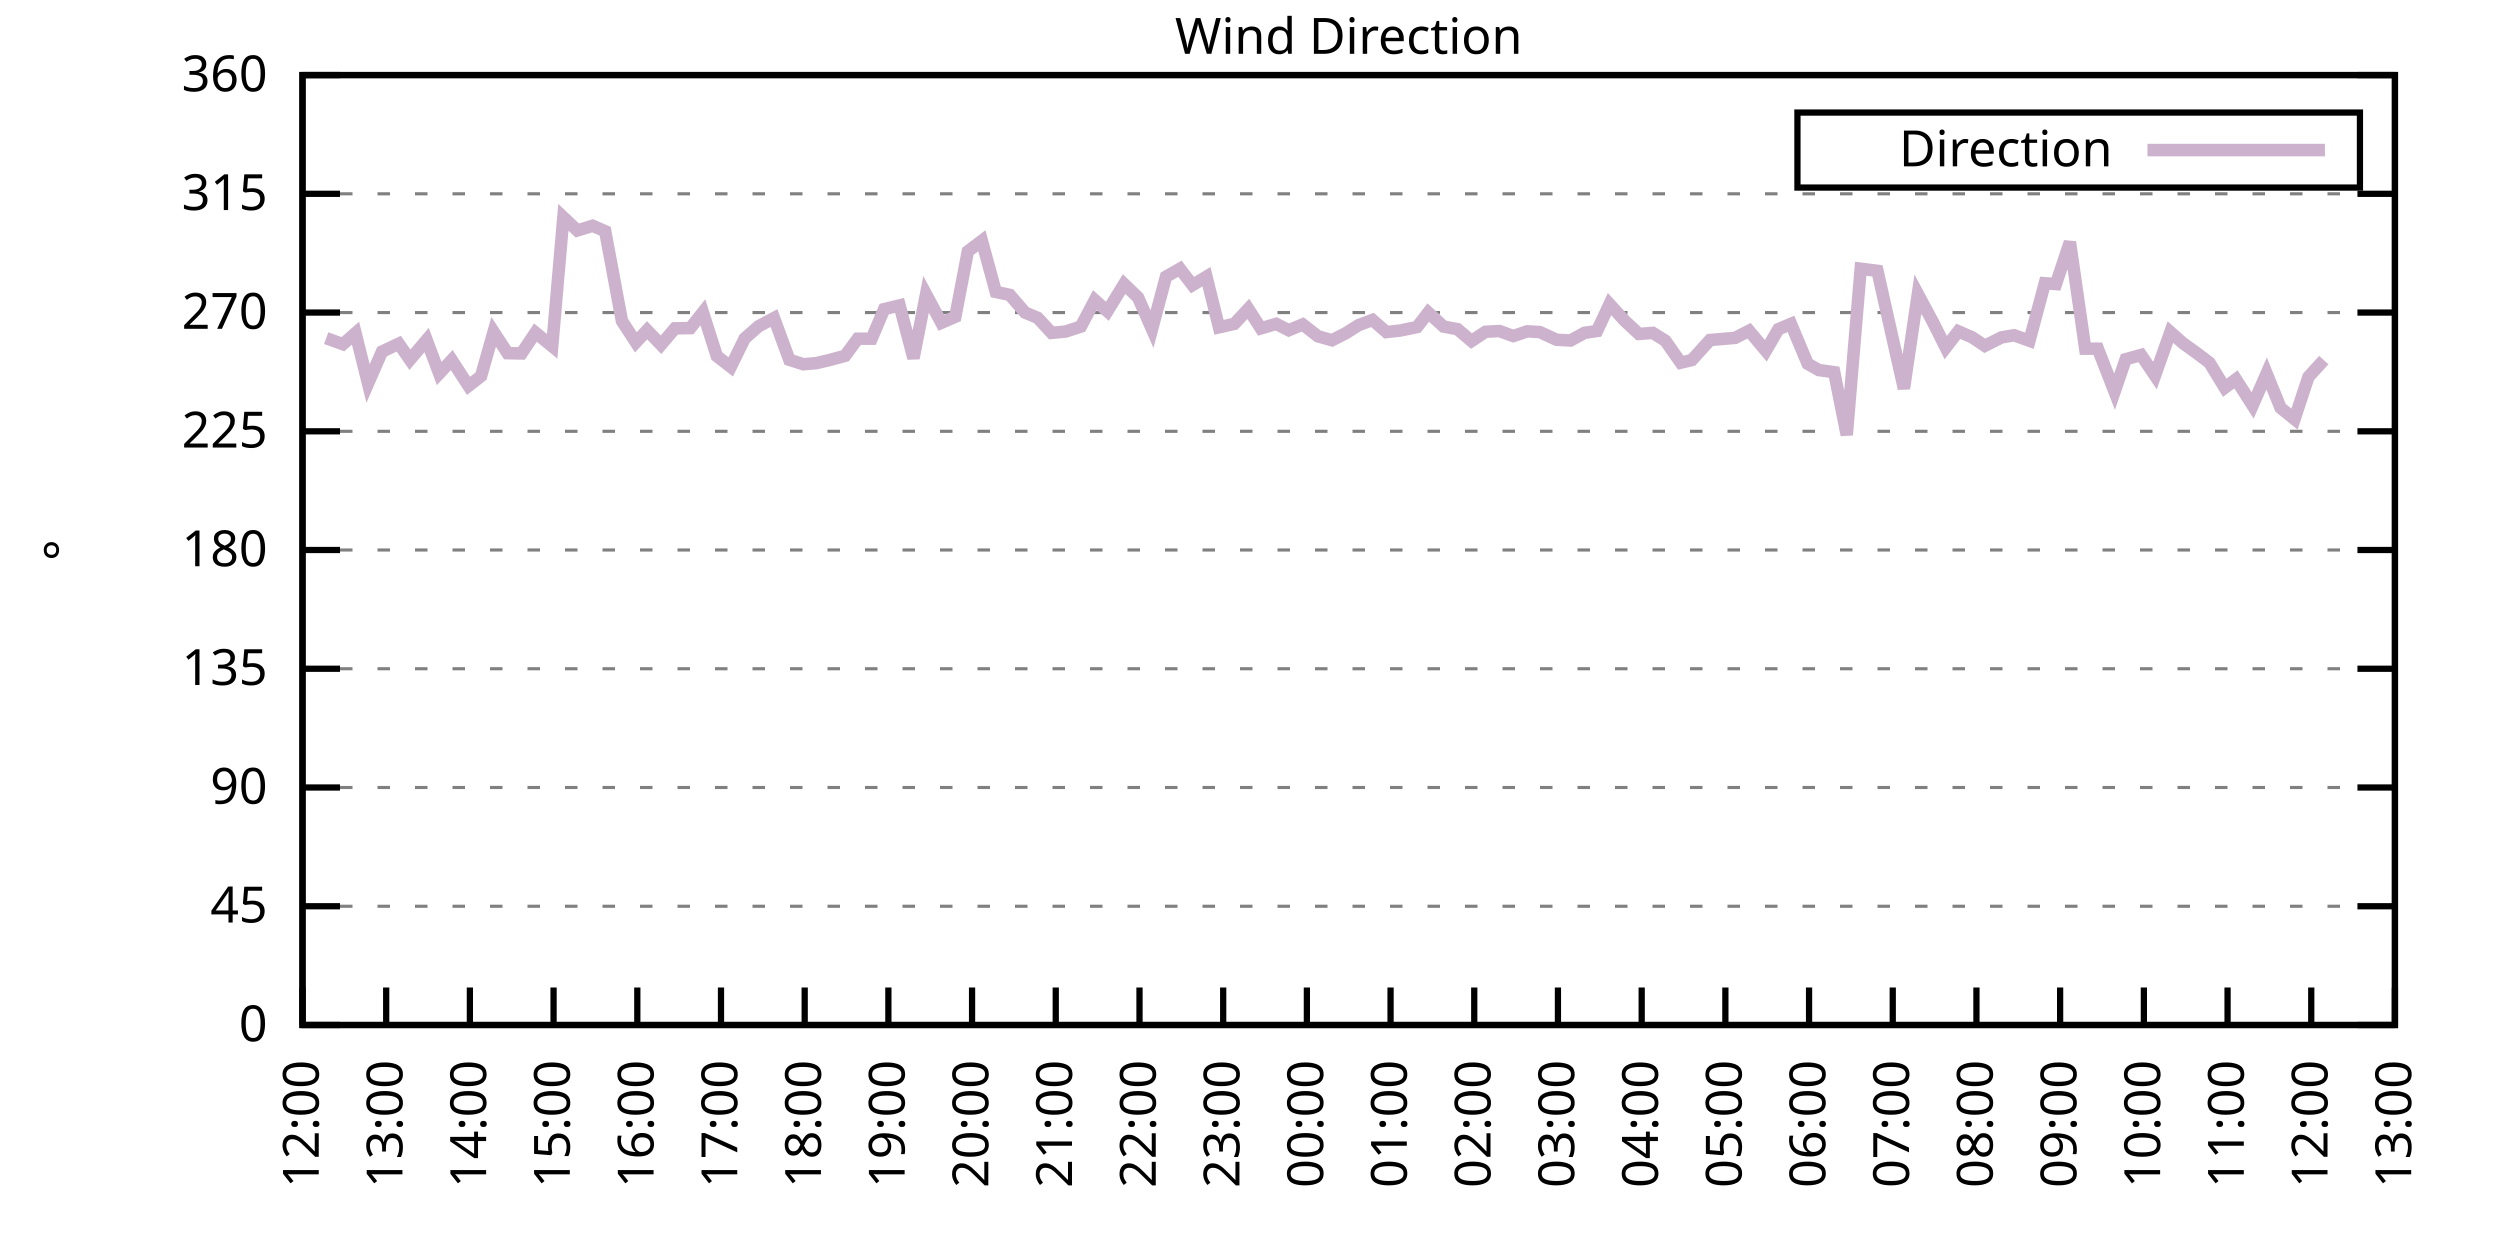
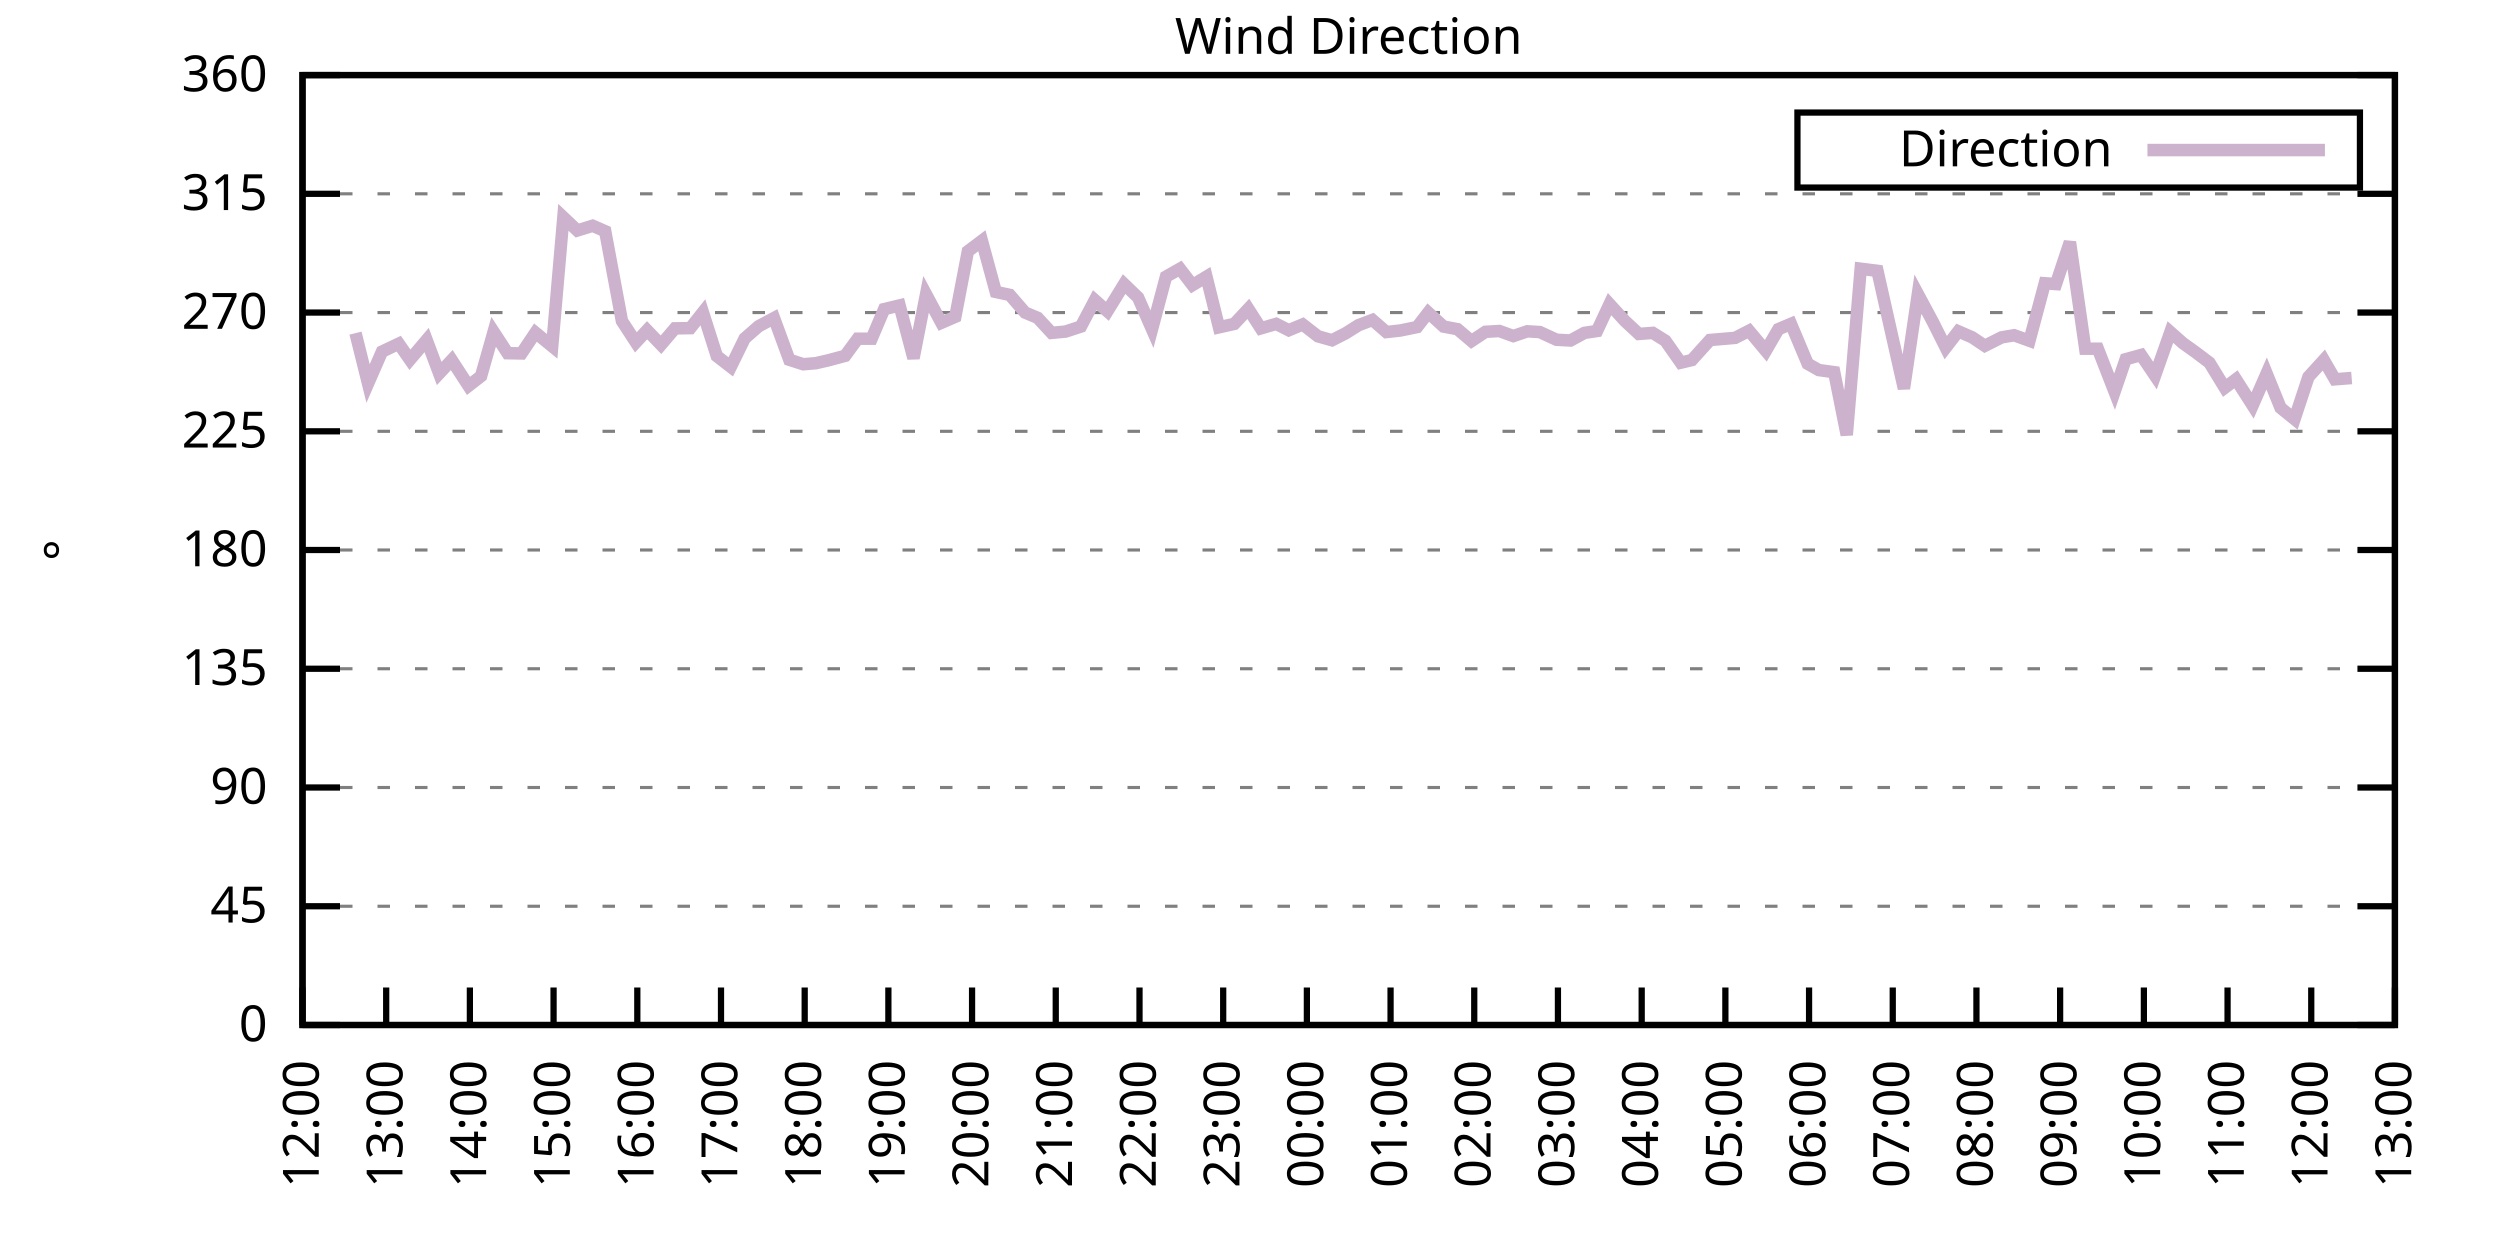
<svg xmlns="http://www.w3.org/2000/svg" xmlns:xlink="http://www.w3.org/1999/xlink" width="400" height="200" viewBox="0 0 400 200">
  <g id="gnuplot_canvas">
    <rect x="0" y="0" width="400" height="200" fill="none" />
    <defs>
      <circle id="gpDot" r="0.5" stroke-width="0.5" stroke="currentColor" />
      <path id="gpPt0" stroke-width="0.333" stroke="currentColor" d="M-1,0 h2 M0,-1 v2" />
      <path id="gpPt1" stroke-width="0.333" stroke="currentColor" d="M-1,-1 L1,1 M1,-1 L-1,1" />
      <path id="gpPt2" stroke-width="0.333" stroke="currentColor" d="M-1,0 L1,0 M0,-1 L0,1 M-1,-1 L1,1 M-1,1 L1,-1" />
      <rect id="gpPt3" stroke-width="0.333" stroke="currentColor" x="-1" y="-1" width="2" height="2" />
      <rect id="gpPt4" stroke-width="0.333" stroke="currentColor" fill="currentColor" x="-1" y="-1" width="2" height="2" />
      <circle id="gpPt5" stroke-width="0.333" stroke="currentColor" cx="0" cy="0" r="1" />
      <use xlink:href="#gpPt5" id="gpPt6" fill="currentColor" stroke="none" />
      <path id="gpPt7" stroke-width="0.333" stroke="currentColor" d="M0,-1.33 L-1.33,0.67 L1.33,0.67 z" />
      <use xlink:href="#gpPt7" id="gpPt8" fill="currentColor" stroke="none" />
      <use xlink:href="#gpPt7" id="gpPt9" stroke="currentColor" transform="rotate(180)" />
      <use xlink:href="#gpPt9" id="gpPt10" fill="currentColor" stroke="none" />
      <use xlink:href="#gpPt3" id="gpPt11" stroke="currentColor" transform="rotate(45)" />
      <use xlink:href="#gpPt11" id="gpPt12" fill="currentColor" stroke="none" />
      <path id="gpPt13" stroke-width="0.333" stroke="currentColor" d="M0,1.330 L1.265,0.411 L0.782,-1.067 L-0.782,-1.076 L-1.265,0.411 z" />
      <use xlink:href="#gpPt13" id="gpPt14" fill="currentColor" stroke="none" />
      <filter id="textbox" filterUnits="objectBoundingBox" x="0" y="0" height="1" width="1">
        <feFlood flood-color="white" flood-opacity="1" result="bgnd" />
        <feComposite in="SourceGraphic" in2="bgnd" operator="atop" />
      </filter>
      <filter id="greybox" filterUnits="objectBoundingBox" x="0" y="0" height="1" width="1">
        <feFlood flood-color="lightgrey" flood-opacity="1" result="grey" />
        <feComposite in="SourceGraphic" in2="grey" operator="atop" />
      </filter>
    </defs>
    <g fill="none" color="white" stroke="currentColor" stroke-width="1.00" stroke-linecap="butt" stroke-linejoin="miter">
</g>
    <g fill="none" color="black" stroke="currentColor" stroke-width="1.00" stroke-linecap="butt" stroke-linejoin="miter">
      <g stroke="none" shape-rendering="crispEdges">
        <polygon fill="rgb(255, 255, 255)" points="48.40,164.00 383.18,164.00 383.18,12.02 48.40,12.02 " />
      </g>
    </g>
    <g fill="none" color="black" stroke="currentColor" stroke-width="1.00" stroke-linecap="butt" stroke-linejoin="miter">
</g>
    <g fill="none" color="black" stroke="black" stroke-width="0.50" stroke-linecap="butt" stroke-linejoin="miter">
</g>
    <g fill="none" color="gray" stroke="currentColor" stroke-width="0.50" stroke-linecap="butt" stroke-linejoin="miter">
      <path stroke="gray" stroke-dasharray="2,4" class="gridline" d="M48.40,164.00 L383.19,164.00  " />
    </g>
    <g fill="none" color="gray" stroke="gray" stroke-width="1.00" stroke-linecap="butt" stroke-linejoin="miter">
</g>
    <g fill="none" color="black" stroke="currentColor" stroke-width="1.00" stroke-linecap="butt" stroke-linejoin="miter">
      <path stroke="black" d="M48.40,164.00 L54.40,164.00 M383.19,164.00 L377.19,164.00  " />
      <g transform="translate(42.80,166.60)" stroke="none" fill="black" font-family="Sans" font-size="8.00" text-anchor="end">
        <text>
          <tspan font-family="Sans"> 0</tspan>
        </text>
      </g>
    </g>
    <g fill="none" color="black" stroke="currentColor" stroke-width="1.00" stroke-linecap="butt" stroke-linejoin="miter">
</g>
    <g fill="none" color="black" stroke="black" stroke-width="0.50" stroke-linecap="butt" stroke-linejoin="miter">
</g>
    <g fill="none" color="gray" stroke="currentColor" stroke-width="0.50" stroke-linecap="butt" stroke-linejoin="miter">
      <path stroke="gray" stroke-dasharray="2,4" class="gridline" d="M48.40,145.00 L383.19,145.00  " />
    </g>
    <g fill="none" color="gray" stroke="gray" stroke-width="1.00" stroke-linecap="butt" stroke-linejoin="miter">
</g>
    <g fill="none" color="black" stroke="currentColor" stroke-width="1.00" stroke-linecap="butt" stroke-linejoin="miter">
      <path stroke="black" d="M48.40,145.00 L54.40,145.00 M383.19,145.00 L377.19,145.00  " />
      <g transform="translate(42.80,147.60)" stroke="none" fill="black" font-family="Sans" font-size="8.00" text-anchor="end">
        <text>
          <tspan font-family="Sans"> 45</tspan>
        </text>
      </g>
    </g>
    <g fill="none" color="black" stroke="currentColor" stroke-width="1.00" stroke-linecap="butt" stroke-linejoin="miter">
</g>
    <g fill="none" color="black" stroke="black" stroke-width="0.50" stroke-linecap="butt" stroke-linejoin="miter">
</g>
    <g fill="none" color="gray" stroke="currentColor" stroke-width="0.50" stroke-linecap="butt" stroke-linejoin="miter">
      <path stroke="gray" stroke-dasharray="2,4" class="gridline" d="M48.40,126.00 L383.19,126.00  " />
    </g>
    <g fill="none" color="gray" stroke="gray" stroke-width="1.00" stroke-linecap="butt" stroke-linejoin="miter">
</g>
    <g fill="none" color="black" stroke="currentColor" stroke-width="1.00" stroke-linecap="butt" stroke-linejoin="miter">
      <path stroke="black" d="M48.40,126.00 L54.40,126.00 M383.19,126.00 L377.19,126.00  " />
      <g transform="translate(42.80,128.60)" stroke="none" fill="black" font-family="Sans" font-size="8.00" text-anchor="end">
        <text>
          <tspan font-family="Sans"> 90</tspan>
        </text>
      </g>
    </g>
    <g fill="none" color="black" stroke="currentColor" stroke-width="1.00" stroke-linecap="butt" stroke-linejoin="miter">
</g>
    <g fill="none" color="black" stroke="black" stroke-width="0.50" stroke-linecap="butt" stroke-linejoin="miter">
</g>
    <g fill="none" color="gray" stroke="currentColor" stroke-width="0.50" stroke-linecap="butt" stroke-linejoin="miter">
      <path stroke="gray" stroke-dasharray="2,4" class="gridline" d="M48.40,107.00 L383.19,107.00  " />
    </g>
    <g fill="none" color="gray" stroke="gray" stroke-width="1.00" stroke-linecap="butt" stroke-linejoin="miter">
</g>
    <g fill="none" color="black" stroke="currentColor" stroke-width="1.00" stroke-linecap="butt" stroke-linejoin="miter">
      <path stroke="black" d="M48.40,107.00 L54.40,107.00 M383.19,107.00 L377.19,107.00  " />
      <g transform="translate(42.80,109.60)" stroke="none" fill="black" font-family="Sans" font-size="8.00" text-anchor="end">
        <text>
          <tspan font-family="Sans"> 135</tspan>
        </text>
      </g>
    </g>
    <g fill="none" color="black" stroke="currentColor" stroke-width="1.00" stroke-linecap="butt" stroke-linejoin="miter">
</g>
    <g fill="none" color="black" stroke="black" stroke-width="0.50" stroke-linecap="butt" stroke-linejoin="miter">
</g>
    <g fill="none" color="gray" stroke="currentColor" stroke-width="0.50" stroke-linecap="butt" stroke-linejoin="miter">
      <path stroke="gray" stroke-dasharray="2,4" class="gridline" d="M48.40,88.00 L383.19,88.00  " />
    </g>
    <g fill="none" color="gray" stroke="gray" stroke-width="1.00" stroke-linecap="butt" stroke-linejoin="miter">
</g>
    <g fill="none" color="black" stroke="currentColor" stroke-width="1.00" stroke-linecap="butt" stroke-linejoin="miter">
      <path stroke="black" d="M48.40,88.00 L54.40,88.00 M383.19,88.00 L377.19,88.00  " />
      <g transform="translate(42.80,90.60)" stroke="none" fill="black" font-family="Sans" font-size="8.00" text-anchor="end">
        <text>
          <tspan font-family="Sans"> 180</tspan>
        </text>
      </g>
    </g>
    <g fill="none" color="black" stroke="currentColor" stroke-width="1.00" stroke-linecap="butt" stroke-linejoin="miter">
</g>
    <g fill="none" color="black" stroke="black" stroke-width="0.50" stroke-linecap="butt" stroke-linejoin="miter">
</g>
    <g fill="none" color="gray" stroke="currentColor" stroke-width="0.50" stroke-linecap="butt" stroke-linejoin="miter">
      <path stroke="gray" stroke-dasharray="2,4" class="gridline" d="M48.40,69.01 L383.19,69.01  " />
    </g>
    <g fill="none" color="gray" stroke="gray" stroke-width="1.00" stroke-linecap="butt" stroke-linejoin="miter">
</g>
    <g fill="none" color="black" stroke="currentColor" stroke-width="1.00" stroke-linecap="butt" stroke-linejoin="miter">
      <path stroke="black" d="M48.40,69.01 L54.40,69.01 M383.19,69.01 L377.19,69.01  " />
      <g transform="translate(42.80,71.61)" stroke="none" fill="black" font-family="Sans" font-size="8.00" text-anchor="end">
        <text>
          <tspan font-family="Sans"> 225</tspan>
        </text>
      </g>
    </g>
    <g fill="none" color="black" stroke="currentColor" stroke-width="1.00" stroke-linecap="butt" stroke-linejoin="miter">
</g>
    <g fill="none" color="black" stroke="black" stroke-width="0.50" stroke-linecap="butt" stroke-linejoin="miter">
</g>
    <g fill="none" color="gray" stroke="currentColor" stroke-width="0.50" stroke-linecap="butt" stroke-linejoin="miter">
      <path stroke="gray" stroke-dasharray="2,4" class="gridline" d="M48.40,50.01 L383.19,50.01  " />
    </g>
    <g fill="none" color="gray" stroke="gray" stroke-width="1.00" stroke-linecap="butt" stroke-linejoin="miter">
</g>
    <g fill="none" color="black" stroke="currentColor" stroke-width="1.00" stroke-linecap="butt" stroke-linejoin="miter">
      <path stroke="black" d="M48.40,50.01 L54.40,50.01 M383.19,50.01 L377.19,50.01  " />
      <g transform="translate(42.80,52.61)" stroke="none" fill="black" font-family="Sans" font-size="8.00" text-anchor="end">
        <text>
          <tspan font-family="Sans"> 270</tspan>
        </text>
      </g>
    </g>
    <g fill="none" color="black" stroke="currentColor" stroke-width="1.00" stroke-linecap="butt" stroke-linejoin="miter">
</g>
    <g fill="none" color="black" stroke="black" stroke-width="0.50" stroke-linecap="butt" stroke-linejoin="miter">
</g>
    <g fill="none" color="gray" stroke="currentColor" stroke-width="0.50" stroke-linecap="butt" stroke-linejoin="miter">
      <path stroke="gray" stroke-dasharray="2,4" class="gridline" d="M48.40,31.01 L383.19,31.01  " />
    </g>
    <g fill="none" color="gray" stroke="gray" stroke-width="1.00" stroke-linecap="butt" stroke-linejoin="miter">
</g>
    <g fill="none" color="black" stroke="currentColor" stroke-width="1.00" stroke-linecap="butt" stroke-linejoin="miter">
      <path stroke="black" d="M48.40,31.01 L54.40,31.01 M383.19,31.01 L377.19,31.01  " />
      <g transform="translate(42.80,33.61)" stroke="none" fill="black" font-family="Sans" font-size="8.00" text-anchor="end">
        <text>
          <tspan font-family="Sans"> 315</tspan>
        </text>
      </g>
    </g>
    <g fill="none" color="black" stroke="currentColor" stroke-width="1.00" stroke-linecap="butt" stroke-linejoin="miter">
</g>
    <g fill="none" color="black" stroke="black" stroke-width="0.50" stroke-linecap="butt" stroke-linejoin="miter">
</g>
    <g fill="none" color="gray" stroke="currentColor" stroke-width="0.50" stroke-linecap="butt" stroke-linejoin="miter">
      <path stroke="gray" stroke-dasharray="2,4" class="gridline" d="M48.40,12.01 L383.19,12.01  " />
    </g>
    <g fill="none" color="gray" stroke="gray" stroke-width="1.00" stroke-linecap="butt" stroke-linejoin="miter">
</g>
    <g fill="none" color="black" stroke="currentColor" stroke-width="1.00" stroke-linecap="butt" stroke-linejoin="miter">
      <path stroke="black" d="M48.40,12.01 L54.40,12.01 M383.19,12.01 L377.19,12.01  " />
      <g transform="translate(42.80,14.61)" stroke="none" fill="black" font-family="Sans" font-size="8.00" text-anchor="end">
        <text>
          <tspan font-family="Sans"> 360</tspan>
        </text>
      </g>
    </g>
    <g fill="none" color="black" stroke="currentColor" stroke-width="1.00" stroke-linecap="butt" stroke-linejoin="miter">
      <path stroke="black" d="M48.40,164.00 L48.40,158.00  " />
      <g transform="translate(51.00,169.60) rotate(270.00)" stroke="none" fill="black" font-family="Sans" font-size="8.00" text-anchor="end">
        <text>
          <tspan font-family="Sans">12:00</tspan>
        </text>
      </g>
    </g>
    <g fill="none" color="black" stroke="currentColor" stroke-width="1.00" stroke-linecap="butt" stroke-linejoin="miter">
      <path stroke="black" d="M61.79,164.00 L61.79,158.00  " />
      <g transform="translate(64.39,169.60) rotate(270.00)" stroke="none" fill="black" font-family="Sans" font-size="8.00" text-anchor="end">
        <text>
          <tspan font-family="Sans">13:00</tspan>
        </text>
      </g>
    </g>
    <g fill="none" color="black" stroke="currentColor" stroke-width="1.00" stroke-linecap="butt" stroke-linejoin="miter">
      <path stroke="black" d="M75.18,164.00 L75.18,158.00  " />
      <g transform="translate(77.78,169.60) rotate(270.00)" stroke="none" fill="black" font-family="Sans" font-size="8.00" text-anchor="end">
        <text>
          <tspan font-family="Sans">14:00</tspan>
        </text>
      </g>
    </g>
    <g fill="none" color="black" stroke="currentColor" stroke-width="1.00" stroke-linecap="butt" stroke-linejoin="miter">
      <path stroke="black" d="M88.57,164.00 L88.57,158.00  " />
      <g transform="translate(91.17,169.60) rotate(270.00)" stroke="none" fill="black" font-family="Sans" font-size="8.00" text-anchor="end">
        <text>
          <tspan font-family="Sans">15:00</tspan>
        </text>
      </g>
    </g>
    <g fill="none" color="black" stroke="currentColor" stroke-width="1.00" stroke-linecap="butt" stroke-linejoin="miter">
      <path stroke="black" d="M101.97,164.00 L101.97,158.00  " />
      <g transform="translate(104.57,169.60) rotate(270.00)" stroke="none" fill="black" font-family="Sans" font-size="8.00" text-anchor="end">
        <text>
          <tspan font-family="Sans">16:00</tspan>
        </text>
      </g>
    </g>
    <g fill="none" color="black" stroke="currentColor" stroke-width="1.00" stroke-linecap="butt" stroke-linejoin="miter">
      <path stroke="black" d="M115.36,164.00 L115.36,158.00  " />
      <g transform="translate(117.96,169.60) rotate(270.00)" stroke="none" fill="black" font-family="Sans" font-size="8.00" text-anchor="end">
        <text>
          <tspan font-family="Sans">17:00</tspan>
        </text>
      </g>
    </g>
    <g fill="none" color="black" stroke="currentColor" stroke-width="1.00" stroke-linecap="butt" stroke-linejoin="miter">
      <path stroke="black" d="M128.75,164.00 L128.75,158.00  " />
      <g transform="translate(131.35,169.60) rotate(270.00)" stroke="none" fill="black" font-family="Sans" font-size="8.00" text-anchor="end">
        <text>
          <tspan font-family="Sans">18:00</tspan>
        </text>
      </g>
    </g>
    <g fill="none" color="black" stroke="currentColor" stroke-width="1.00" stroke-linecap="butt" stroke-linejoin="miter">
      <path stroke="black" d="M142.14,164.00 L142.14,158.00  " />
      <g transform="translate(144.74,169.60) rotate(270.00)" stroke="none" fill="black" font-family="Sans" font-size="8.00" text-anchor="end">
        <text>
          <tspan font-family="Sans">19:00</tspan>
        </text>
      </g>
    </g>
    <g fill="none" color="black" stroke="currentColor" stroke-width="1.00" stroke-linecap="butt" stroke-linejoin="miter">
      <path stroke="black" d="M155.53,164.00 L155.53,158.00  " />
      <g transform="translate(158.13,169.60) rotate(270.00)" stroke="none" fill="black" font-family="Sans" font-size="8.00" text-anchor="end">
        <text>
          <tspan font-family="Sans">20:00</tspan>
        </text>
      </g>
    </g>
    <g fill="none" color="black" stroke="currentColor" stroke-width="1.00" stroke-linecap="butt" stroke-linejoin="miter">
      <path stroke="black" d="M168.92,164.00 L168.92,158.00  " />
      <g transform="translate(171.52,169.60) rotate(270.00)" stroke="none" fill="black" font-family="Sans" font-size="8.00" text-anchor="end">
        <text>
          <tspan font-family="Sans">21:00</tspan>
        </text>
      </g>
    </g>
    <g fill="none" color="black" stroke="currentColor" stroke-width="1.00" stroke-linecap="butt" stroke-linejoin="miter">
      <path stroke="black" d="M182.32,164.00 L182.32,158.00  " />
      <g transform="translate(184.92,169.60) rotate(270.00)" stroke="none" fill="black" font-family="Sans" font-size="8.00" text-anchor="end">
        <text>
          <tspan font-family="Sans">22:00</tspan>
        </text>
      </g>
    </g>
    <g fill="none" color="black" stroke="currentColor" stroke-width="1.00" stroke-linecap="butt" stroke-linejoin="miter">
      <path stroke="black" d="M195.71,164.00 L195.71,158.00  " />
      <g transform="translate(198.31,169.60) rotate(270.00)" stroke="none" fill="black" font-family="Sans" font-size="8.00" text-anchor="end">
        <text>
          <tspan font-family="Sans">23:00</tspan>
        </text>
      </g>
    </g>
    <g fill="none" color="black" stroke="currentColor" stroke-width="1.00" stroke-linecap="butt" stroke-linejoin="miter">
      <path stroke="black" d="M209.10,164.00 L209.10,158.00  " />
      <g transform="translate(211.70,169.60) rotate(270.00)" stroke="none" fill="black" font-family="Sans" font-size="8.00" text-anchor="end">
        <text>
          <tspan font-family="Sans">00:00</tspan>
        </text>
      </g>
    </g>
    <g fill="none" color="black" stroke="currentColor" stroke-width="1.00" stroke-linecap="butt" stroke-linejoin="miter">
      <path stroke="black" d="M222.49,164.00 L222.49,158.00  " />
      <g transform="translate(225.09,169.60) rotate(270.00)" stroke="none" fill="black" font-family="Sans" font-size="8.00" text-anchor="end">
        <text>
          <tspan font-family="Sans">01:00</tspan>
        </text>
      </g>
    </g>
    <g fill="none" color="black" stroke="currentColor" stroke-width="1.00" stroke-linecap="butt" stroke-linejoin="miter">
      <path stroke="black" d="M235.88,164.00 L235.88,158.00  " />
      <g transform="translate(238.48,169.60) rotate(270.00)" stroke="none" fill="black" font-family="Sans" font-size="8.00" text-anchor="end">
        <text>
          <tspan font-family="Sans">02:00</tspan>
        </text>
      </g>
    </g>
    <g fill="none" color="black" stroke="currentColor" stroke-width="1.00" stroke-linecap="butt" stroke-linejoin="miter">
      <path stroke="black" d="M249.27,164.00 L249.27,158.00  " />
      <g transform="translate(251.87,169.60) rotate(270.00)" stroke="none" fill="black" font-family="Sans" font-size="8.00" text-anchor="end">
        <text>
          <tspan font-family="Sans">03:00</tspan>
        </text>
      </g>
    </g>
    <g fill="none" color="black" stroke="currentColor" stroke-width="1.00" stroke-linecap="butt" stroke-linejoin="miter">
      <path stroke="black" d="M262.67,164.00 L262.67,158.00  " />
      <g transform="translate(265.27,169.60) rotate(270.00)" stroke="none" fill="black" font-family="Sans" font-size="8.00" text-anchor="end">
        <text>
          <tspan font-family="Sans">04:00</tspan>
        </text>
      </g>
    </g>
    <g fill="none" color="black" stroke="currentColor" stroke-width="1.00" stroke-linecap="butt" stroke-linejoin="miter">
      <path stroke="black" d="M276.06,164.00 L276.06,158.00  " />
      <g transform="translate(278.66,169.60) rotate(270.00)" stroke="none" fill="black" font-family="Sans" font-size="8.00" text-anchor="end">
        <text>
          <tspan font-family="Sans">05:00</tspan>
        </text>
      </g>
    </g>
    <g fill="none" color="black" stroke="currentColor" stroke-width="1.00" stroke-linecap="butt" stroke-linejoin="miter">
      <path stroke="black" d="M289.45,164.00 L289.45,158.00  " />
      <g transform="translate(292.05,169.60) rotate(270.00)" stroke="none" fill="black" font-family="Sans" font-size="8.00" text-anchor="end">
        <text>
          <tspan font-family="Sans">06:00</tspan>
        </text>
      </g>
    </g>
    <g fill="none" color="black" stroke="currentColor" stroke-width="1.00" stroke-linecap="butt" stroke-linejoin="miter">
      <path stroke="black" d="M302.84,164.00 L302.84,158.00  " />
      <g transform="translate(305.44,169.60) rotate(270.00)" stroke="none" fill="black" font-family="Sans" font-size="8.00" text-anchor="end">
        <text>
          <tspan font-family="Sans">07:00</tspan>
        </text>
      </g>
    </g>
    <g fill="none" color="black" stroke="currentColor" stroke-width="1.00" stroke-linecap="butt" stroke-linejoin="miter">
      <path stroke="black" d="M316.23,164.00 L316.23,158.00  " />
      <g transform="translate(318.83,169.60) rotate(270.00)" stroke="none" fill="black" font-family="Sans" font-size="8.00" text-anchor="end">
        <text>
          <tspan font-family="Sans">08:00</tspan>
        </text>
      </g>
    </g>
    <g fill="none" color="black" stroke="currentColor" stroke-width="1.00" stroke-linecap="butt" stroke-linejoin="miter">
      <path stroke="black" d="M329.62,164.00 L329.62,158.00  " />
      <g transform="translate(332.22,169.60) rotate(270.00)" stroke="none" fill="black" font-family="Sans" font-size="8.00" text-anchor="end">
        <text>
          <tspan font-family="Sans">09:00</tspan>
        </text>
      </g>
    </g>
    <g fill="none" color="black" stroke="currentColor" stroke-width="1.00" stroke-linecap="butt" stroke-linejoin="miter">
      <path stroke="black" d="M343.02,164.00 L343.02,158.00  " />
      <g transform="translate(345.62,169.60) rotate(270.00)" stroke="none" fill="black" font-family="Sans" font-size="8.00" text-anchor="end">
        <text>
          <tspan font-family="Sans">10:00</tspan>
        </text>
      </g>
    </g>
    <g fill="none" color="black" stroke="currentColor" stroke-width="1.00" stroke-linecap="butt" stroke-linejoin="miter">
      <path stroke="black" d="M356.41,164.00 L356.41,158.00  " />
      <g transform="translate(359.01,169.60) rotate(270.00)" stroke="none" fill="black" font-family="Sans" font-size="8.00" text-anchor="end">
        <text>
          <tspan font-family="Sans">11:00</tspan>
        </text>
      </g>
    </g>
    <g fill="none" color="black" stroke="currentColor" stroke-width="1.00" stroke-linecap="butt" stroke-linejoin="miter">
      <path stroke="black" d="M369.80,164.00 L369.80,158.00  " />
      <g transform="translate(372.40,169.60) rotate(270.00)" stroke="none" fill="black" font-family="Sans" font-size="8.00" text-anchor="end">
        <text>
          <tspan font-family="Sans">12:00</tspan>
        </text>
      </g>
    </g>
    <g fill="none" color="black" stroke="currentColor" stroke-width="1.00" stroke-linecap="butt" stroke-linejoin="miter">
      <path stroke="black" d="M383.19,164.00 L383.19,158.00  " />
      <g transform="translate(385.79,169.60) rotate(270.00)" stroke="none" fill="black" font-family="Sans" font-size="8.00" text-anchor="end">
        <text>
          <tspan font-family="Sans">13:00</tspan>
        </text>
      </g>
    </g>
    <g fill="none" color="black" stroke="currentColor" stroke-width="1.00" stroke-linecap="butt" stroke-linejoin="miter">
</g>
    <g fill="none" color="black" stroke="currentColor" stroke-width="1.00" stroke-linecap="butt" stroke-linejoin="miter">
      <path stroke="black" d="M48.40,12.01 L48.40,164.00 L383.19,164.00 L383.19,12.01 L48.40,12.01 Z  " />
    </g>
    <g fill="none" color="black" stroke="currentColor" stroke-width="1.00" stroke-linecap="butt" stroke-linejoin="miter">
</g>
    <g fill="none" color="black" stroke="currentColor" stroke-width="1.00" stroke-linecap="butt" stroke-linejoin="miter">
      <path stroke="black" d="M287.59,30.01 L287.59,18.01 L377.59,18.01 L377.59,30.01 L287.59,30.01 Z  " />
    </g>
    <g id="Wind_direction_plot_1">
      <g fill="none" color="white" stroke="black" stroke-width="2.00" stroke-linecap="butt" stroke-linejoin="miter">
</g>
      <g fill="none" color="black" stroke="currentColor" stroke-width="2.00" stroke-linecap="butt" stroke-linejoin="miter">
        <g transform="translate(337.99,26.61)" stroke="none" fill="black" font-family="Sans" font-size="8.00" text-anchor="end">
          <text>
            <tspan font-family="Sans">Direction</tspan>
          </text>
        </g>
      </g>
      <g fill="none" color="black" stroke="currentColor" stroke-width="2.00" stroke-linecap="butt" stroke-linejoin="miter">
-         <path stroke="rgb(204, 178, 204)" d="M343.59,24.01 L371.99,24.01 M52.19,54.10 L54.87,55.07 L56.88,53.30 L58.89,61.36 L61.12,56.26 L63.80,54.99   L65.59,57.56 L68.26,54.40 L70.27,59.76 L72.28,57.61 L74.96,61.74 L76.97,60.18 L78.98,53.09 L81.21,56.51   L83.44,56.55 L85.67,53.22 L88.35,55.41 L90.14,34.77 L92.37,36.88 L94.82,36.12 L96.83,37.00 L99.51,51.36   L101.74,54.78 L103.53,52.84 L105.76,55.16 L107.99,52.54 L110.45,52.50 L112.46,49.97 L114.69,56.97 L116.92,58.70   L119.15,54.15 L121.38,52.20 L123.84,50.89 L126.29,57.56 L128.53,58.28 L130.54,58.11 L132.54,57.65 L135.22,56.93   L137.23,54.19 L139.46,54.19 L141.47,49.46 L143.93,48.87 L146.16,57.31 L148.17,47.09 L150.62,51.65 L152.85,50.68   L154.86,40.21 L157.10,38.52 L159.33,46.71 L161.56,47.18 L164.01,50.01 L166.02,50.85 L168.25,53.26 L170.49,53.05   L172.94,52.25 L175.17,48.02 L177.18,49.80 L179.86,45.45 L182.09,47.60 L184.32,52.67 L186.56,44.27 L188.79,43.00   L190.80,45.62 L193.03,44.27 L195.04,52.37 L197.49,51.82 L199.73,49.42 L201.73,52.54 L204.19,51.82 L206.20,52.84   L208.43,51.91 L210.88,53.81 L213.12,54.44 L215.35,53.30 L217.36,52.03 L219.59,51.19 L221.82,53.13 L224.05,52.88   L226.73,52.33 L228.52,50.01 L230.97,52.25 L233.20,52.67 L235.44,54.57 L237.67,53.09 L239.90,52.96 L242.13,53.77   L244.36,53.01 L246.37,53.13 L249.05,54.36 L251.28,54.48 L253.51,53.26 L255.52,52.96 L257.53,48.66 L259.99,51.36   L262.22,53.43 L264.45,53.26 L266.46,54.52 L268.92,58.03 L270.70,57.61 L273.60,54.40 L277.62,54.06 L279.85,52.92   L282.53,56.13 L284.54,52.67 L286.55,51.82 L289.23,58.20 L291.01,59.21 L293.47,59.55 L295.48,69.60 L297.71,43.00   L300.39,43.34 L302.62,53.26 L304.63,62.17 L306.86,47.05 L309.31,51.61 L311.32,55.62 L313.33,53.01 L315.56,53.98   L317.57,55.33 L320.25,53.98 L322.26,53.64 L324.71,54.52 L327.17,45.32 L328.95,45.45 L331.19,38.73 L333.64,55.79   L335.65,55.79 L338.33,62.67 L340.11,57.48 L342.57,56.80 L344.80,60.10 L347.26,53.13 L349.26,54.90 L351.27,56.34   L353.51,58.03 L355.96,62.04 L357.75,60.69 L360.42,64.87 L362.66,59.76 L364.89,65.25 L367.12,67.06 L369.35,60.31   L371.81,57.61  " />
+         <path stroke="rgb(204, 178, 204)" d="M343.59,24.01 L371.99,24.01 M56.88,53.30 L58.89,61.36 L61.12,56.26 L63.80,54.99 L65.59,57.56 L68.26,54.40   L70.27,59.76 L72.28,57.61 L74.96,61.74 L76.97,60.18 L78.98,53.09 L81.21,56.51 L83.44,56.55 L85.67,53.22   L88.35,55.41 L90.14,34.77 L92.37,36.88 L94.82,36.12 L96.83,37.00 L99.51,51.36 L101.74,54.78 L103.53,52.84   L105.76,55.16 L107.99,52.54 L110.45,52.50 L112.46,49.97 L114.69,56.97 L116.92,58.70 L119.15,54.15 L121.38,52.20   L123.84,50.89 L126.29,57.56 L128.53,58.28 L130.54,58.11 L132.54,57.65 L135.22,56.93 L137.23,54.19 L139.46,54.19   L141.47,49.46 L143.93,48.87 L146.16,57.31 L148.17,47.09 L150.62,51.65 L152.85,50.68 L154.86,40.21 L157.10,38.52   L159.33,46.71 L161.56,47.18 L164.01,50.01 L166.02,50.85 L168.25,53.26 L170.49,53.05 L172.94,52.25 L175.17,48.02   L177.18,49.80 L179.86,45.45 L182.09,47.60 L184.32,52.67 L186.56,44.27 L188.79,43.00 L190.80,45.62 L193.03,44.27   L195.04,52.37 L197.49,51.82 L199.73,49.42 L201.73,52.54 L204.19,51.82 L206.20,52.84 L208.43,51.91 L210.88,53.81   L213.12,54.44 L215.35,53.30 L217.36,52.03 L219.59,51.19 L221.82,53.13 L224.05,52.88 L226.73,52.33 L228.52,50.01   L230.97,52.25 L233.20,52.67 L235.44,54.57 L237.67,53.09 L239.90,52.96 L242.13,53.77 L244.36,53.01 L246.37,53.13   L249.05,54.36 L251.28,54.48 L253.51,53.26 L255.52,52.96 L257.53,48.66 L259.99,51.36 L262.22,53.43 L264.45,53.26   L266.46,54.52 L268.92,58.03 L270.70,57.61 L273.60,54.40 L277.62,54.06 L279.85,52.92 L282.53,56.13 L284.54,52.67   L286.55,51.82 L289.23,58.20 L291.01,59.21 L293.47,59.55 L295.48,69.60 L297.71,43.00 L300.39,43.34 L302.62,53.26   L304.63,62.17 L306.86,47.05 L309.31,51.61 L311.32,55.62 L313.33,53.01 L315.56,53.98 L317.57,55.33 L320.25,53.98   L322.26,53.64 L324.71,54.52 L327.17,45.32 L328.95,45.45 L331.19,38.73 L333.64,55.79 L335.65,55.79 L338.33,62.67   L340.11,57.48 L342.57,56.80 L344.80,60.10 L347.26,53.13 L349.26,54.90 L351.27,56.34 L353.51,58.03 L355.96,62.04   L357.75,60.69 L360.42,64.87 L362.66,59.76 L364.89,65.25 L367.12,67.06 L369.35,60.31 L371.81,57.61 L373.59,60.69   L376.27,60.48  " />
      </g>
    </g>
    <g fill="none" color="black" stroke="currentColor" stroke-width="2.00" stroke-linecap="butt" stroke-linejoin="miter">
</g>
    <g fill="none" color="black" stroke="black" stroke-width="1.00" stroke-linecap="butt" stroke-linejoin="miter">
</g>
    <g fill="none" color="black" stroke="currentColor" stroke-width="1.00" stroke-linecap="butt" stroke-linejoin="miter">
      <path stroke="black" d="M48.40,12.01 L48.40,164.00 L383.19,164.00 L383.19,12.01 L48.40,12.01 Z  " />
      <g transform="translate(12.80,88.01) rotate(270.00)" stroke="none" fill="black" font-family="Sans" font-size="8.00" text-anchor="middle">
        <text>
          <tspan font-family="Sans">°</tspan>
        </text>
      </g>
    </g>
    <g fill="none" color="black" stroke="currentColor" stroke-width="1.00" stroke-linecap="butt" stroke-linejoin="miter">
</g>
    <g fill="none" color="black" stroke="currentColor" stroke-width="1.00" stroke-linecap="butt" stroke-linejoin="miter">
      <g transform="translate(215.79,8.61)" stroke="none" fill="black" font-family="Sans" font-size="8.00" text-anchor="middle">
        <text>
          <tspan font-family="Sans">Wind Direction</tspan>
        </text>
      </g>
    </g>
    <g fill="none" color="black" stroke="currentColor" stroke-width="1.00" stroke-linecap="butt" stroke-linejoin="miter">
</g>
  </g>
</svg>
